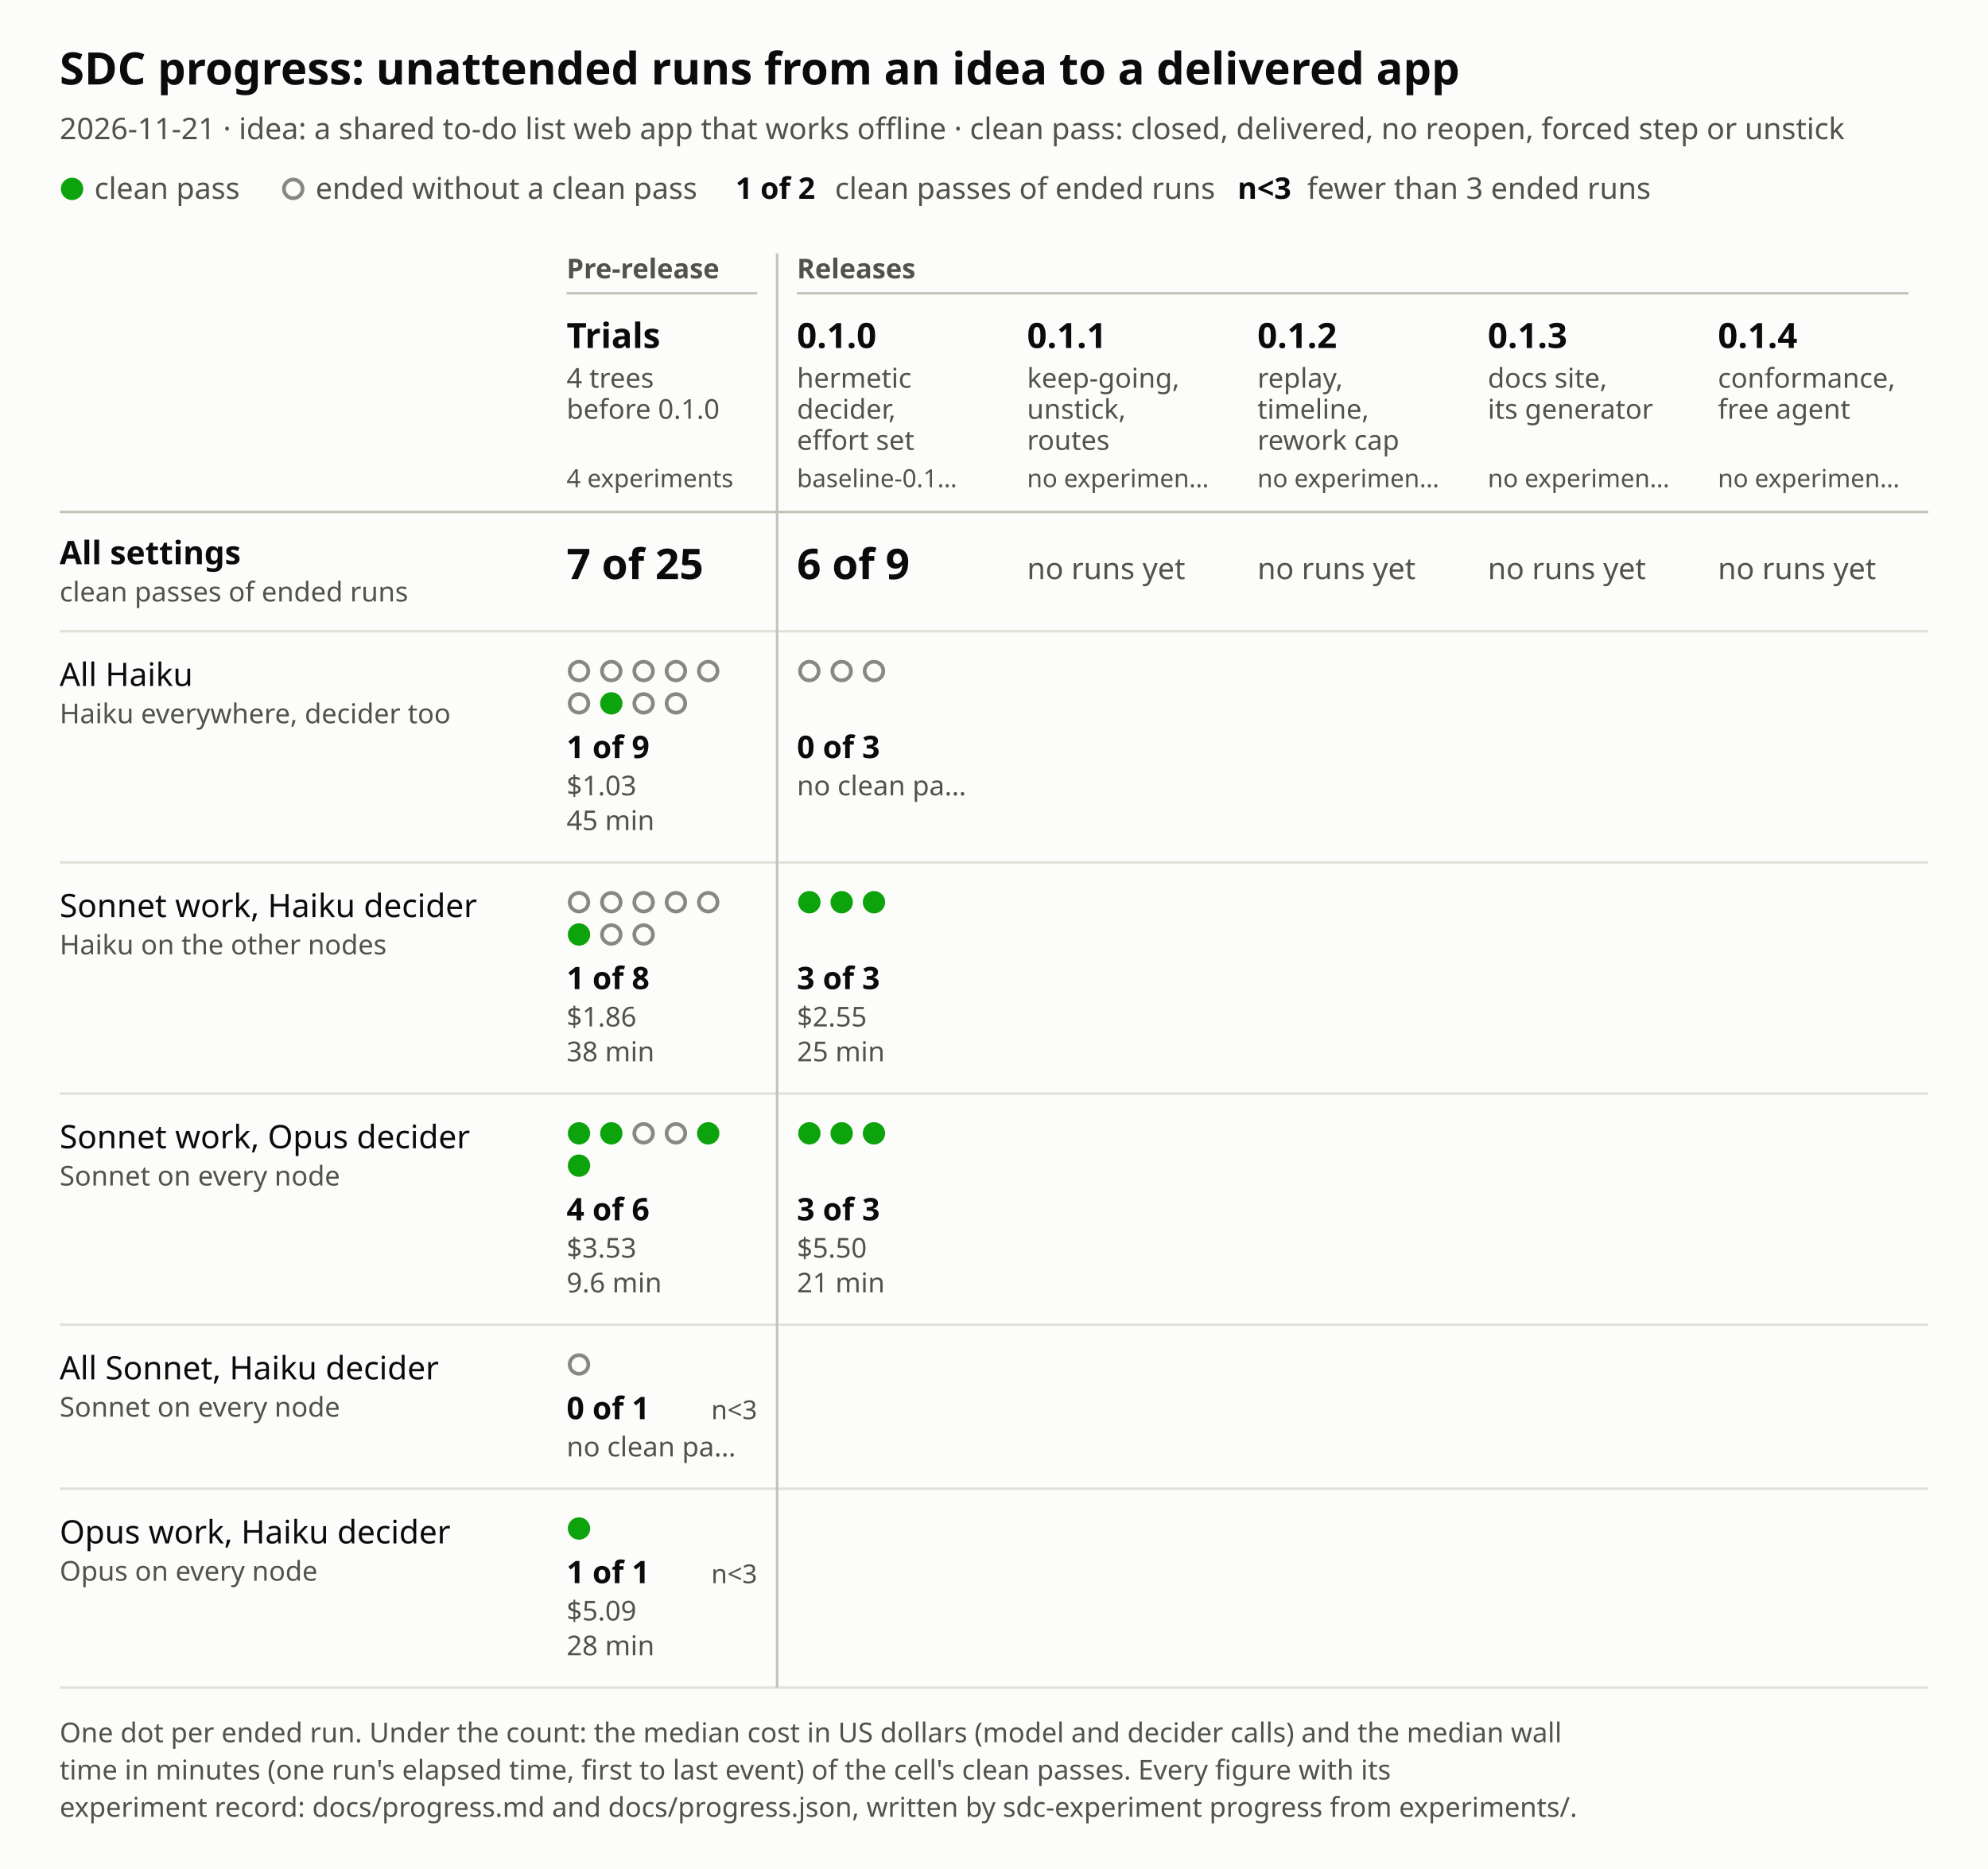
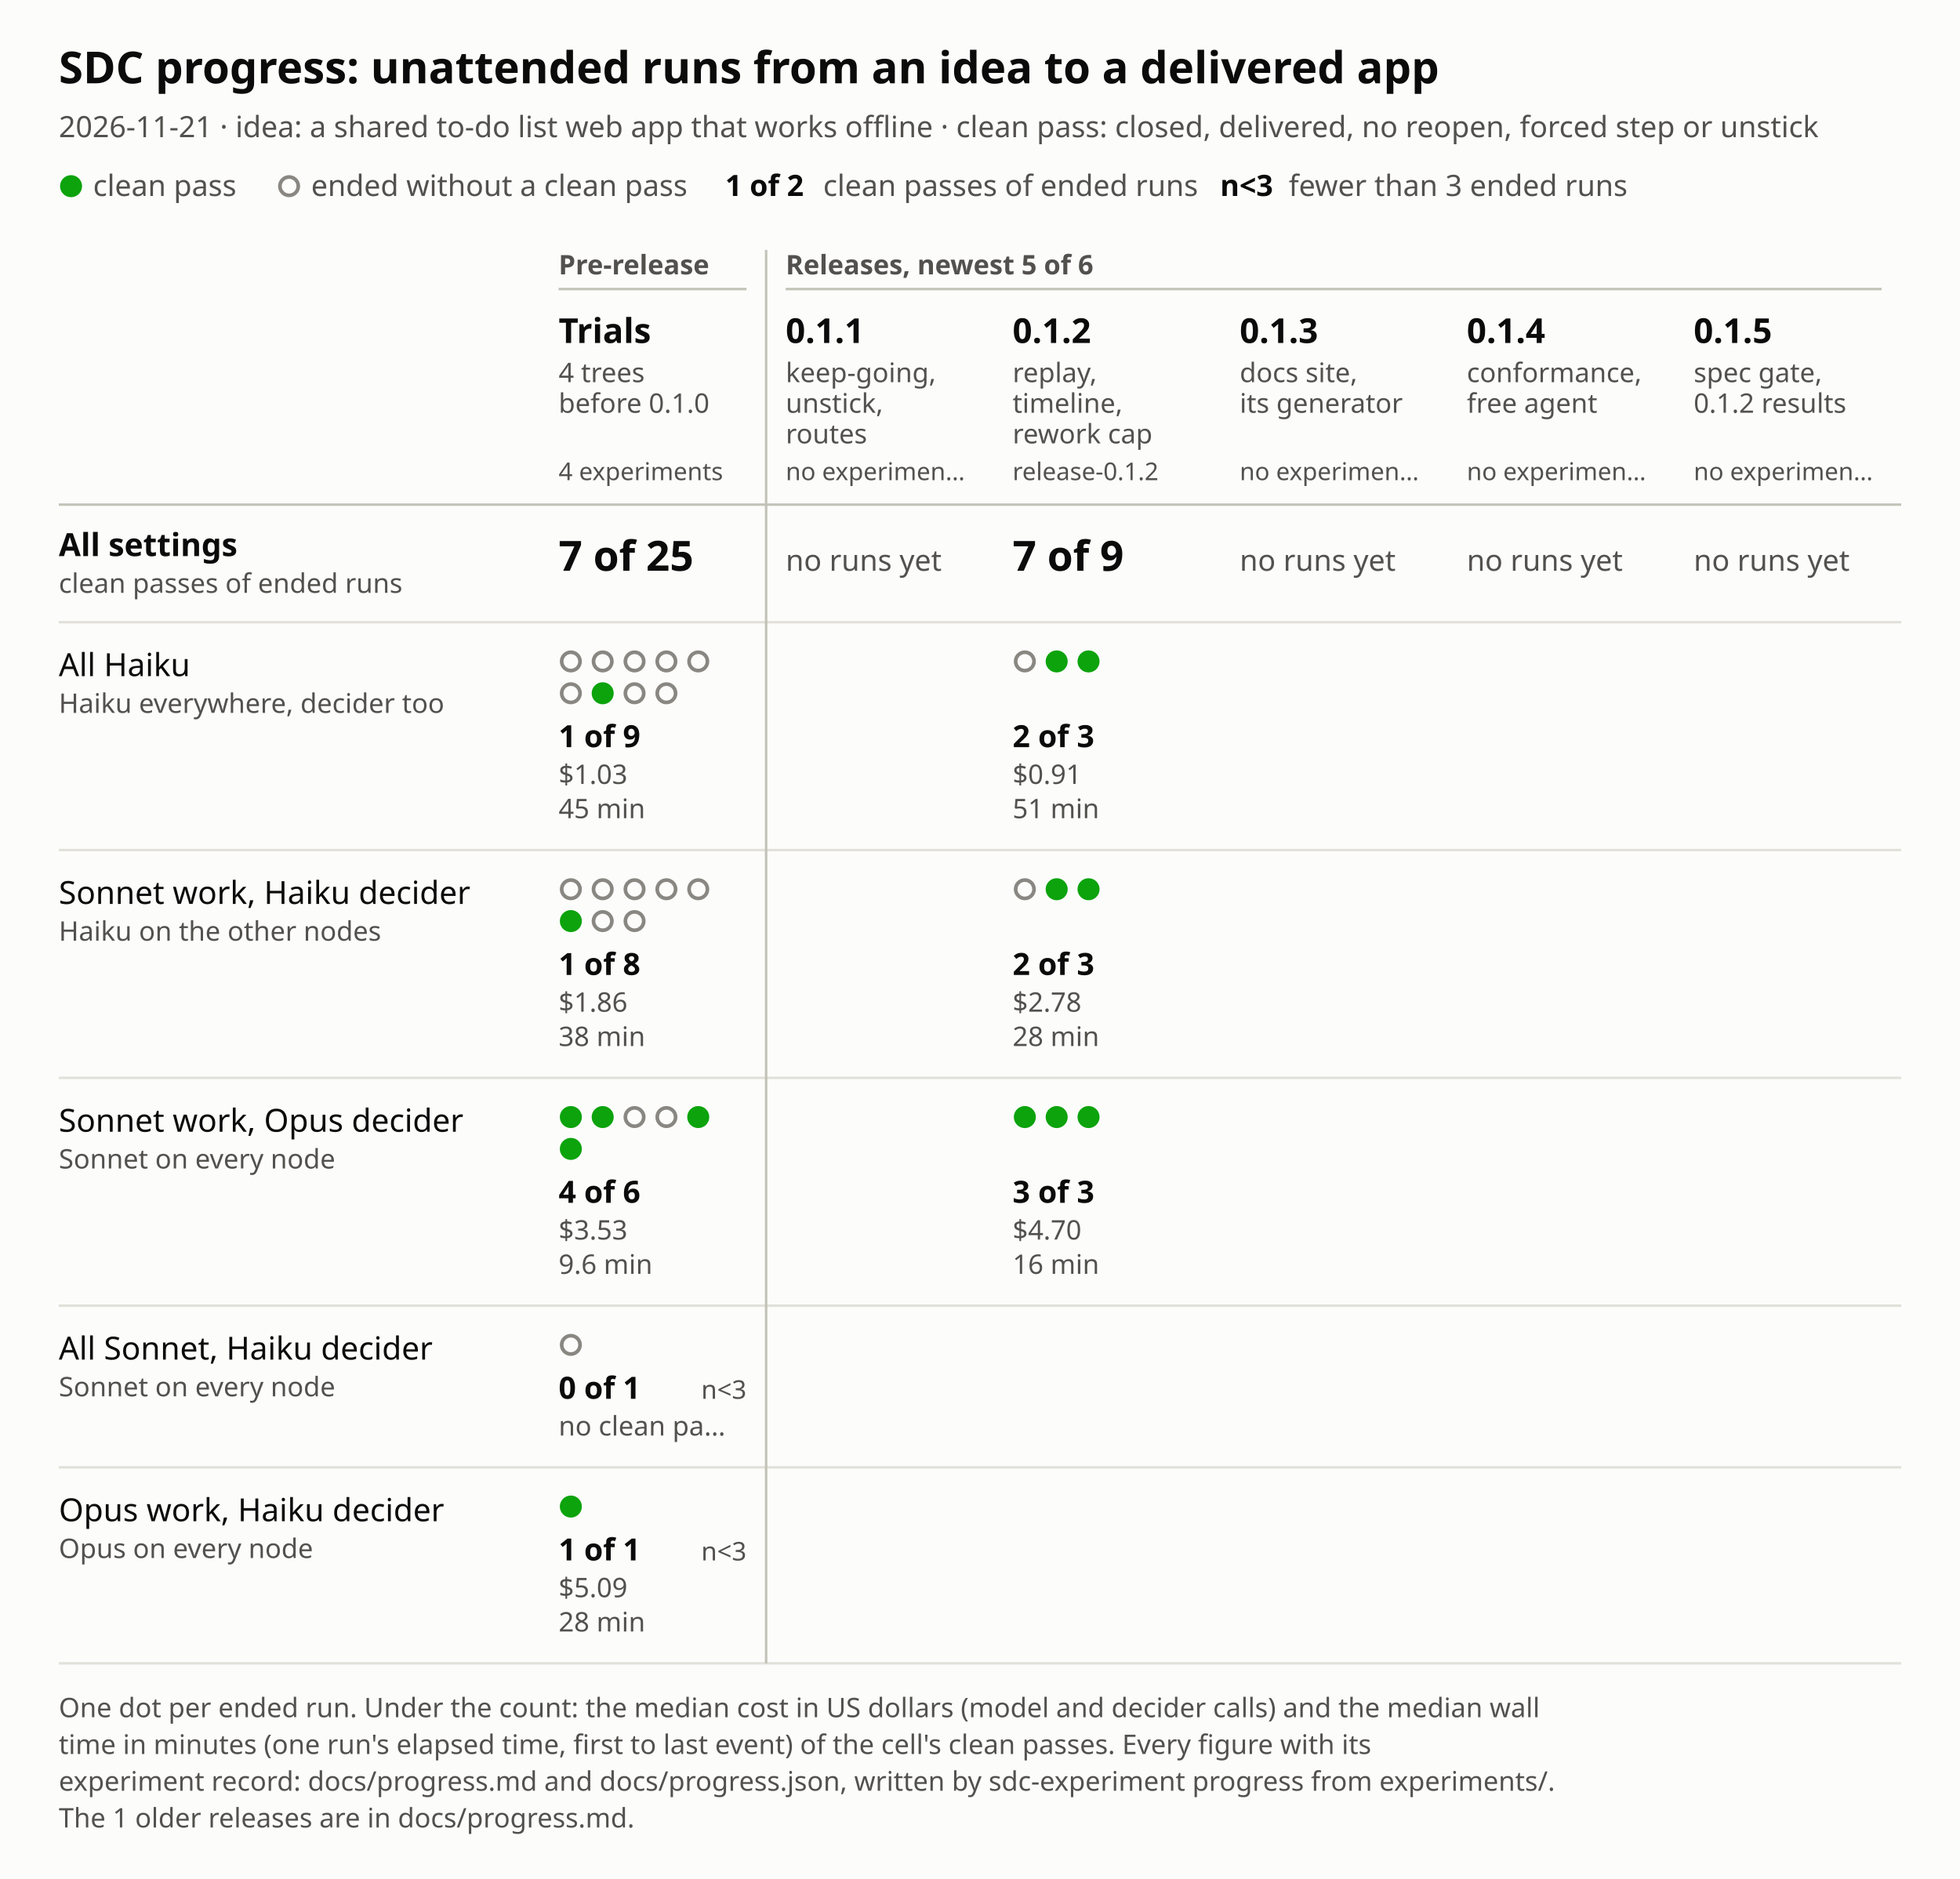
- <svg xmlns="http://www.w3.org/2000/svg" viewBox="0 0 800 752" width="800" height="752" role="img" aria-labelledby="title desc">
+ <svg xmlns="http://www.w3.org/2000/svg" viewBox="0 0 800 767" width="800" height="767" role="img" aria-labelledby="title desc">
  <style>text{font-family:system-ui,sans-serif}.bg{fill:#fcfcfb}.t1{fill:#0b0b0b}.t2{fill:#52514e}.gr{stroke:#e1e0d9}.ax{stroke:#c3c2b7}.ok{fill:#0ca30c}.no{fill:#fcfcfb;stroke:#898781}@media (prefers-color-scheme:dark){.bg{fill:#1a1a19}.t1{fill:#f0efec}.t2{fill:#c3c2b7}.gr{stroke:#2c2c2a}.ax{stroke:#454542}.no{fill:#1a1a19;stroke:#a3a29b}}</style>
-   <rect width="800" height="752" class="bg" />
+   <rect width="800" height="767" class="bg" />
  <text x="24" y="34" class="t1" font-size="18" font-weight="600">SDC progress: unattended runs from an idea to a delivered app</text>
  <text x="24" y="56" class="t2" font-size="12">2026-11-21 · idea: a shared to-do list web app that works offline · clean pass: closed, delivered, no reopen, forced step or unstick</text>
  <circle cx="29" cy="76" r="4.5" class="ok" />
  <text x="38" y="80" class="t2" font-size="12">clean pass</text>
  <circle cx="118" cy="76" r="3.75" class="no" stroke-width="1.5" />
  <text x="127" y="80" class="t2" font-size="12">ended without a clean pass</text>
  <text x="296" y="80" class="t1" font-size="12" font-weight="600">1 of 2</text>
  <text x="336" y="80" class="t2" font-size="12">clean passes of ended runs</text>
  <text x="498" y="80" class="t1" font-size="12" font-weight="600">n&lt;3</text>
  <text x="526" y="80" class="t2" font-size="12">fewer than 3 ended runs</text>
  <text x="228" y="112" class="t2" font-size="11" font-weight="600">Pre-release</text>
  <line x1="228" y1="118" x2="304.7" y2="118" class="ax" stroke-width="1" />
-   <text x="320.7" y="112" class="t2" font-size="11" font-weight="600">Releases</text>
+   <text x="320.7" y="112" class="t2" font-size="11" font-weight="600">Releases, newest 5 of 6</text>
  <line x1="320.7" y1="118" x2="768" y2="118" class="ax" stroke-width="1" />
  <text x="228" y="140" class="t1" font-size="14" font-weight="600">Trials</text>
  <text x="228" y="156" class="t2" font-size="11">4 trees</text>
  <text x="228" y="168.5" class="t2" font-size="11">before 0.1.0</text>
  <text x="228" y="196" class="t2" font-size="10">4 experiments</text>
-   <text x="320.7" y="140" class="t1" font-size="14" font-weight="600">0.1.0</text>
-   <text x="320.7" y="156" class="t2" font-size="11">hermetic</text>
-   <text x="320.7" y="168.5" class="t2" font-size="11">decider,</text>
-   <text x="320.7" y="181" class="t2" font-size="11">effort set</text>
-   <text x="320.7" y="196" class="t2" font-size="10">baseline-0.1…</text>
-   <text x="413.3" y="140" class="t1" font-size="14" font-weight="600">0.1.1</text>
-   <text x="413.3" y="156" class="t2" font-size="11">keep-going,</text>
-   <text x="413.3" y="168.5" class="t2" font-size="11">unstick,</text>
-   <text x="413.3" y="181" class="t2" font-size="11">routes</text>
-   <text x="413.3" y="196" class="t2" font-size="10">no experimen…</text>
-   <text x="506" y="140" class="t1" font-size="14" font-weight="600">0.1.2</text>
-   <text x="506" y="156" class="t2" font-size="11">replay,</text>
-   <text x="506" y="168.5" class="t2" font-size="11">timeline,</text>
-   <text x="506" y="181" class="t2" font-size="11">rework cap</text>
+   <text x="320.7" y="140" class="t1" font-size="14" font-weight="600">0.1.1</text>
+   <text x="320.7" y="156" class="t2" font-size="11">keep-going,</text>
+   <text x="320.7" y="168.5" class="t2" font-size="11">unstick,</text>
+   <text x="320.7" y="181" class="t2" font-size="11">routes</text>
+   <text x="320.7" y="196" class="t2" font-size="10">no experimen…</text>
+   <text x="413.3" y="140" class="t1" font-size="14" font-weight="600">0.1.2</text>
+   <text x="413.3" y="156" class="t2" font-size="11">replay,</text>
+   <text x="413.3" y="168.5" class="t2" font-size="11">timeline,</text>
+   <text x="413.3" y="181" class="t2" font-size="11">rework cap</text>
+   <text x="413.3" y="196" class="t2" font-size="10">release-0.1.2</text>
+   <text x="506" y="140" class="t1" font-size="14" font-weight="600">0.1.3</text>
+   <text x="506" y="156" class="t2" font-size="11">docs site,</text>
+   <text x="506" y="168.5" class="t2" font-size="11">its generator</text>
  <text x="506" y="196" class="t2" font-size="10">no experimen…</text>
-   <text x="598.7" y="140" class="t1" font-size="14" font-weight="600">0.1.3</text>
-   <text x="598.7" y="156" class="t2" font-size="11">docs site,</text>
-   <text x="598.7" y="168.5" class="t2" font-size="11">its generator</text>
+   <text x="598.7" y="140" class="t1" font-size="14" font-weight="600">0.1.4</text>
+   <text x="598.7" y="156" class="t2" font-size="11">conformance,</text>
+   <text x="598.7" y="168.5" class="t2" font-size="11">free agent</text>
  <text x="598.7" y="196" class="t2" font-size="10">no experimen…</text>
-   <text x="691.3" y="140" class="t1" font-size="14" font-weight="600">0.1.4</text>
-   <text x="691.3" y="156" class="t2" font-size="11">conformance,</text>
-   <text x="691.3" y="168.5" class="t2" font-size="11">free agent</text>
+   <text x="691.3" y="140" class="t1" font-size="14" font-weight="600">0.1.5</text>
+   <text x="691.3" y="156" class="t2" font-size="11">spec gate,</text>
+   <text x="691.3" y="168.5" class="t2" font-size="11">0.1.2 results</text>
  <text x="691.3" y="196" class="t2" font-size="10">no experimen…</text>
  <line x1="24" y1="206" x2="776" y2="206" class="ax" stroke-width="1" />
  <text x="24" y="227" class="t1" font-size="13" font-weight="600">All settings</text>
  <text x="24" y="242" class="t2" font-size="11">clean passes of ended runs</text>
  <text x="228" y="233" class="t1" font-size="17" font-weight="600">7 of 25</text>
  <rect x="220" y="206" width="92.7" height="48" fill="transparent" />
-   <text x="320.7" y="233" class="t1" font-size="17" font-weight="600">6 of 9</text>
+   <text x="320.7" y="233" class="t2" font-size="12">no runs yet</text>
  <rect x="312.7" y="206" width="92.7" height="48" fill="transparent" />
-   <text x="413.3" y="233" class="t2" font-size="12">no runs yet</text>
+   <text x="413.3" y="233" class="t1" font-size="17" font-weight="600">7 of 9</text>
  <rect x="405.3" y="206" width="92.7" height="48" fill="transparent" />
  <text x="506" y="233" class="t2" font-size="12">no runs yet</text>
  <rect x="498" y="206" width="92.7" height="48" fill="transparent" />
  <text x="598.7" y="233" class="t2" font-size="12">no runs yet</text>
  <rect x="590.7" y="206" width="92.7" height="48" fill="transparent" />
  <text x="691.3" y="233" class="t2" font-size="12">no runs yet</text>
  <rect x="683.3" y="206" width="92.7" height="48" fill="transparent" />
  <line x1="24" y1="254" x2="776" y2="254" class="gr" stroke-width="1" />
  <text x="24" y="276" class="t1" font-size="13">All Haiku</text>
  <text x="24" y="291" class="t2" font-size="11">Haiku everywhere, decider too</text>
  <circle cx="233" cy="270" r="3.75" class="no" stroke-width="1.5" />
  <circle cx="246" cy="270" r="3.75" class="no" stroke-width="1.5" />
  <circle cx="259" cy="270" r="3.75" class="no" stroke-width="1.5" />
  <circle cx="272" cy="270" r="3.75" class="no" stroke-width="1.5" />
  <circle cx="285" cy="270" r="3.75" class="no" stroke-width="1.5" />
  <circle cx="233" cy="283" r="3.75" class="no" stroke-width="1.5" />
  <circle cx="246" cy="283" r="4.5" class="ok" />
  <circle cx="259" cy="283" r="3.75" class="no" stroke-width="1.5" />
  <circle cx="272" cy="283" r="3.75" class="no" stroke-width="1.5" />
  <text x="228" y="305" class="t1" font-size="12.5" font-weight="600">1 of 9</text>
  <text x="228" y="320" class="t2" font-size="11">$1.03</text>
  <text x="228" y="334" class="t2" font-size="11">45 min</text>
  <rect x="220" y="254" width="92.7" height="93" fill="transparent" />
-   <circle cx="325.7" cy="270" r="3.75" class="no" stroke-width="1.5" />
-   <circle cx="338.7" cy="270" r="3.75" class="no" stroke-width="1.5" />
-   <circle cx="351.7" cy="270" r="3.75" class="no" stroke-width="1.5" />
-   <text x="320.7" y="305" class="t1" font-size="12.5" font-weight="600">0 of 3</text>
-   <text x="320.7" y="320" class="t2" font-size="11">no clean pa…</text>
-   <rect x="312.7" y="254" width="92.7" height="93" fill="transparent" />
+   <circle cx="418.3" cy="270" r="3.75" class="no" stroke-width="1.5" />
+   <circle cx="431.3" cy="270" r="4.5" class="ok" />
+   <circle cx="444.3" cy="270" r="4.5" class="ok" />
+   <text x="413.3" y="305" class="t1" font-size="12.5" font-weight="600">2 of 3</text>
+   <text x="413.3" y="320" class="t2" font-size="11">$0.91</text>
+   <text x="413.3" y="334" class="t2" font-size="11">51 min</text>
+   <rect x="405.3" y="254" width="92.7" height="93" fill="transparent" />
  <line x1="24" y1="347" x2="776" y2="347" class="gr" stroke-width="1" />
  <text x="24" y="369" class="t1" font-size="13">Sonnet work, Haiku decider</text>
  <text x="24" y="384" class="t2" font-size="11">Haiku on the other nodes</text>
  <circle cx="233" cy="363" r="3.75" class="no" stroke-width="1.5" />
  <circle cx="246" cy="363" r="3.75" class="no" stroke-width="1.5" />
  <circle cx="259" cy="363" r="3.75" class="no" stroke-width="1.5" />
  <circle cx="272" cy="363" r="3.75" class="no" stroke-width="1.5" />
  <circle cx="285" cy="363" r="3.75" class="no" stroke-width="1.5" />
  <circle cx="233" cy="376" r="4.5" class="ok" />
  <circle cx="246" cy="376" r="3.75" class="no" stroke-width="1.5" />
  <circle cx="259" cy="376" r="3.75" class="no" stroke-width="1.5" />
  <text x="228" y="398" class="t1" font-size="12.5" font-weight="600">1 of 8</text>
  <text x="228" y="413" class="t2" font-size="11">$1.86</text>
  <text x="228" y="427" class="t2" font-size="11">38 min</text>
  <rect x="220" y="347" width="92.7" height="93" fill="transparent" />
-   <circle cx="325.7" cy="363" r="4.5" class="ok" />
-   <circle cx="338.7" cy="363" r="4.5" class="ok" />
-   <circle cx="351.7" cy="363" r="4.5" class="ok" />
-   <text x="320.7" y="398" class="t1" font-size="12.5" font-weight="600">3 of 3</text>
-   <text x="320.7" y="413" class="t2" font-size="11">$2.55</text>
-   <text x="320.7" y="427" class="t2" font-size="11">25 min</text>
-   <rect x="312.7" y="347" width="92.7" height="93" fill="transparent" />
+   <circle cx="418.3" cy="363" r="3.75" class="no" stroke-width="1.5" />
+   <circle cx="431.3" cy="363" r="4.5" class="ok" />
+   <circle cx="444.3" cy="363" r="4.5" class="ok" />
+   <text x="413.3" y="398" class="t1" font-size="12.5" font-weight="600">2 of 3</text>
+   <text x="413.3" y="413" class="t2" font-size="11">$2.78</text>
+   <text x="413.3" y="427" class="t2" font-size="11">28 min</text>
+   <rect x="405.3" y="347" width="92.7" height="93" fill="transparent" />
  <line x1="24" y1="440" x2="776" y2="440" class="gr" stroke-width="1" />
  <text x="24" y="462" class="t1" font-size="13">Sonnet work, Opus decider</text>
  <text x="24" y="477" class="t2" font-size="11">Sonnet on every node</text>
  <circle cx="233" cy="456" r="4.5" class="ok" />
  <circle cx="246" cy="456" r="4.5" class="ok" />
  <circle cx="259" cy="456" r="3.75" class="no" stroke-width="1.5" />
  <circle cx="272" cy="456" r="3.75" class="no" stroke-width="1.5" />
  <circle cx="285" cy="456" r="4.5" class="ok" />
  <circle cx="233" cy="469" r="4.5" class="ok" />
  <text x="228" y="491" class="t1" font-size="12.5" font-weight="600">4 of 6</text>
  <text x="228" y="506" class="t2" font-size="11">$3.53</text>
  <text x="228" y="520" class="t2" font-size="11">9.6 min</text>
  <rect x="220" y="440" width="92.7" height="93" fill="transparent" />
-   <circle cx="325.7" cy="456" r="4.5" class="ok" />
-   <circle cx="338.7" cy="456" r="4.5" class="ok" />
-   <circle cx="351.7" cy="456" r="4.5" class="ok" />
-   <text x="320.7" y="491" class="t1" font-size="12.5" font-weight="600">3 of 3</text>
-   <text x="320.7" y="506" class="t2" font-size="11">$5.50</text>
-   <text x="320.7" y="520" class="t2" font-size="11">21 min</text>
-   <rect x="312.7" y="440" width="92.7" height="93" fill="transparent" />
+   <circle cx="418.3" cy="456" r="4.5" class="ok" />
+   <circle cx="431.3" cy="456" r="4.5" class="ok" />
+   <circle cx="444.3" cy="456" r="4.5" class="ok" />
+   <text x="413.3" y="491" class="t1" font-size="12.5" font-weight="600">3 of 3</text>
+   <text x="413.3" y="506" class="t2" font-size="11">$4.70</text>
+   <text x="413.3" y="520" class="t2" font-size="11">16 min</text>
+   <rect x="405.3" y="440" width="92.7" height="93" fill="transparent" />
  <line x1="24" y1="533" x2="776" y2="533" class="gr" stroke-width="1" />
  <text x="24" y="555" class="t1" font-size="13">All Sonnet, Haiku decider</text>
  <text x="24" y="570" class="t2" font-size="11">Sonnet on every node</text>
  <circle cx="233" cy="549" r="3.75" class="no" stroke-width="1.5" />
  <text x="228" y="571" class="t1" font-size="12.5" font-weight="600">0 of 1</text>
  <text x="304.7" y="571" class="t2" font-size="10.5" text-anchor="end">n&lt;3</text>
  <text x="228" y="586" class="t2" font-size="11">no clean pa…</text>
  <rect x="220" y="533" width="92.7" height="66" fill="transparent" />
  <line x1="24" y1="599" x2="776" y2="599" class="gr" stroke-width="1" />
  <text x="24" y="621" class="t1" font-size="13">Opus work, Haiku decider</text>
  <text x="24" y="636" class="t2" font-size="11">Opus on every node</text>
  <circle cx="233" cy="615" r="4.5" class="ok" />
  <text x="228" y="637" class="t1" font-size="12.5" font-weight="600">1 of 1</text>
  <text x="304.7" y="637" class="t2" font-size="10.5" text-anchor="end">n&lt;3</text>
  <text x="228" y="652" class="t2" font-size="11">$5.09</text>
  <text x="228" y="666" class="t2" font-size="11">28 min</text>
  <rect x="220" y="599" width="92.7" height="80" fill="transparent" />
  <line x1="24" y1="679" x2="776" y2="679" class="gr" stroke-width="1" />
  <line x1="312.7" y1="102" x2="312.7" y2="679" class="ax" stroke-width="1" />
  <text x="24" y="701" class="t2" font-size="11">One dot per ended run. Under the count: the median cost in US dollars (model and decider calls) and the median wall</text>
  <text x="24" y="716" class="t2" font-size="11">time in minutes (one run's elapsed time, first to last event) of the cell's clean passes. Every figure with its</text>
  <text x="24" y="731" class="t2" font-size="11">experiment record: docs/progress.md and docs/progress.json, written by sdc-experiment progress from experiments/.</text>
+   <text x="24" y="746" class="t2" font-size="11">The 1 older releases are in docs/progress.md.</text>
</svg>
